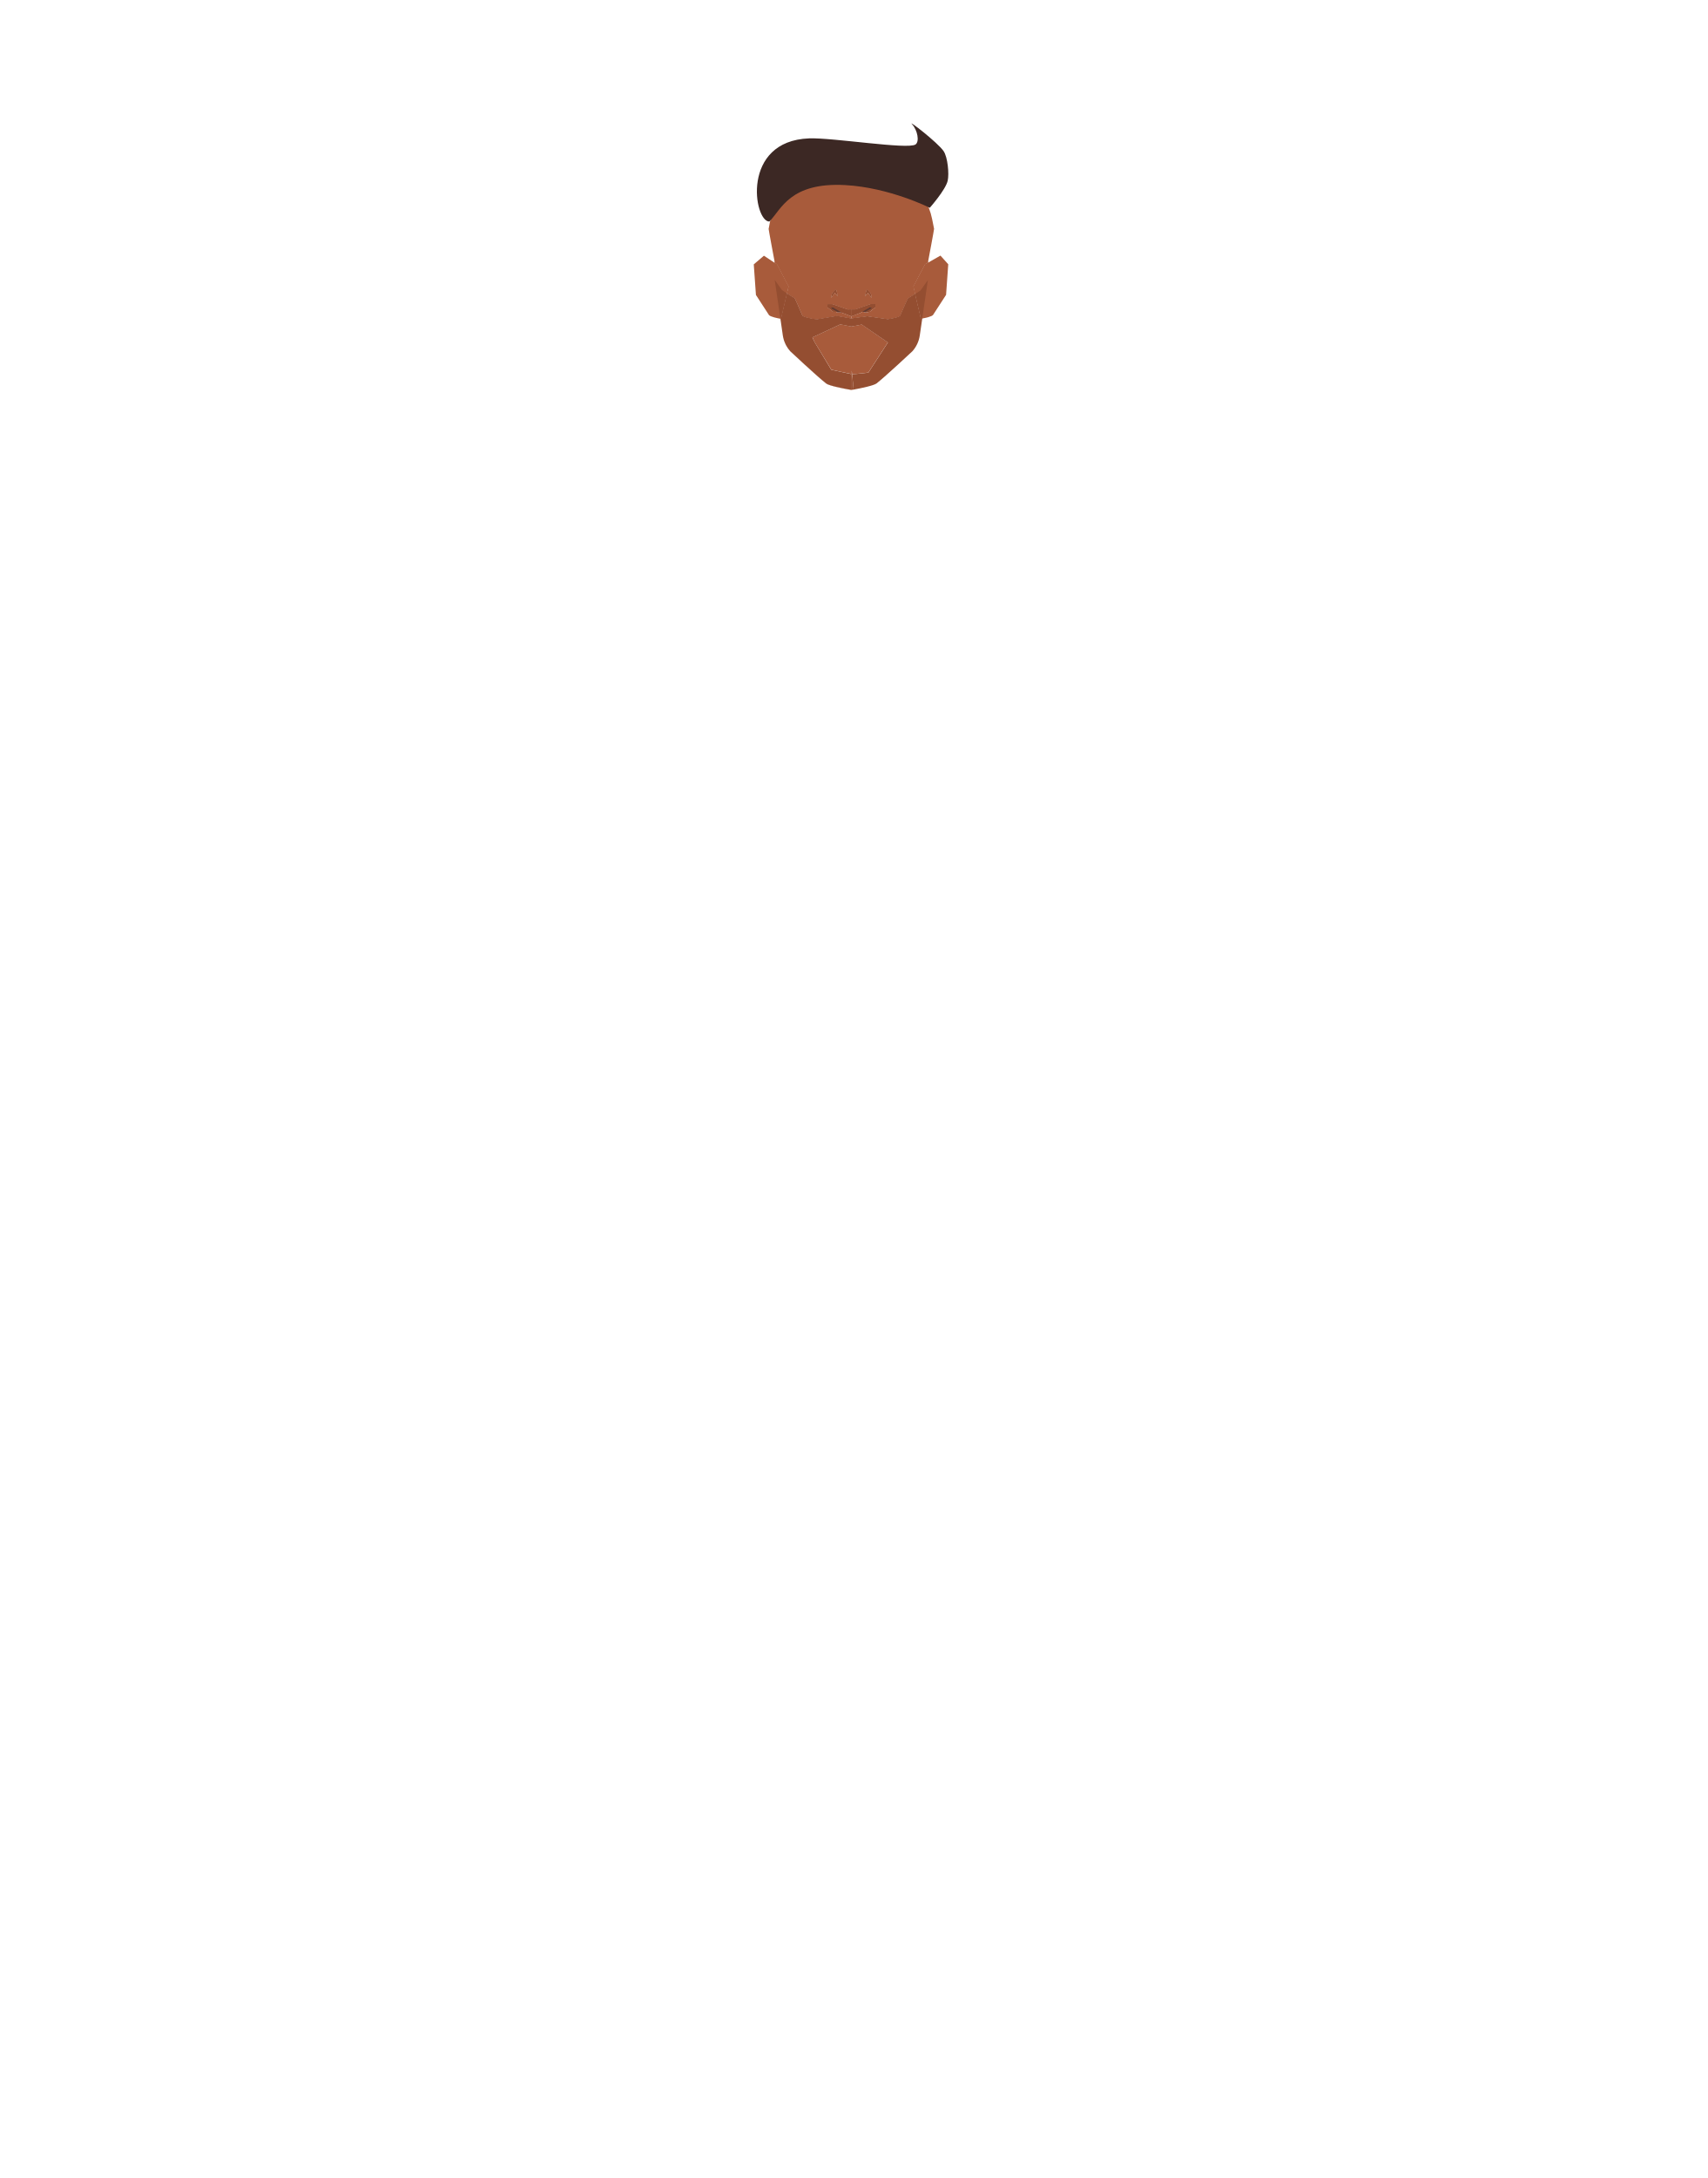
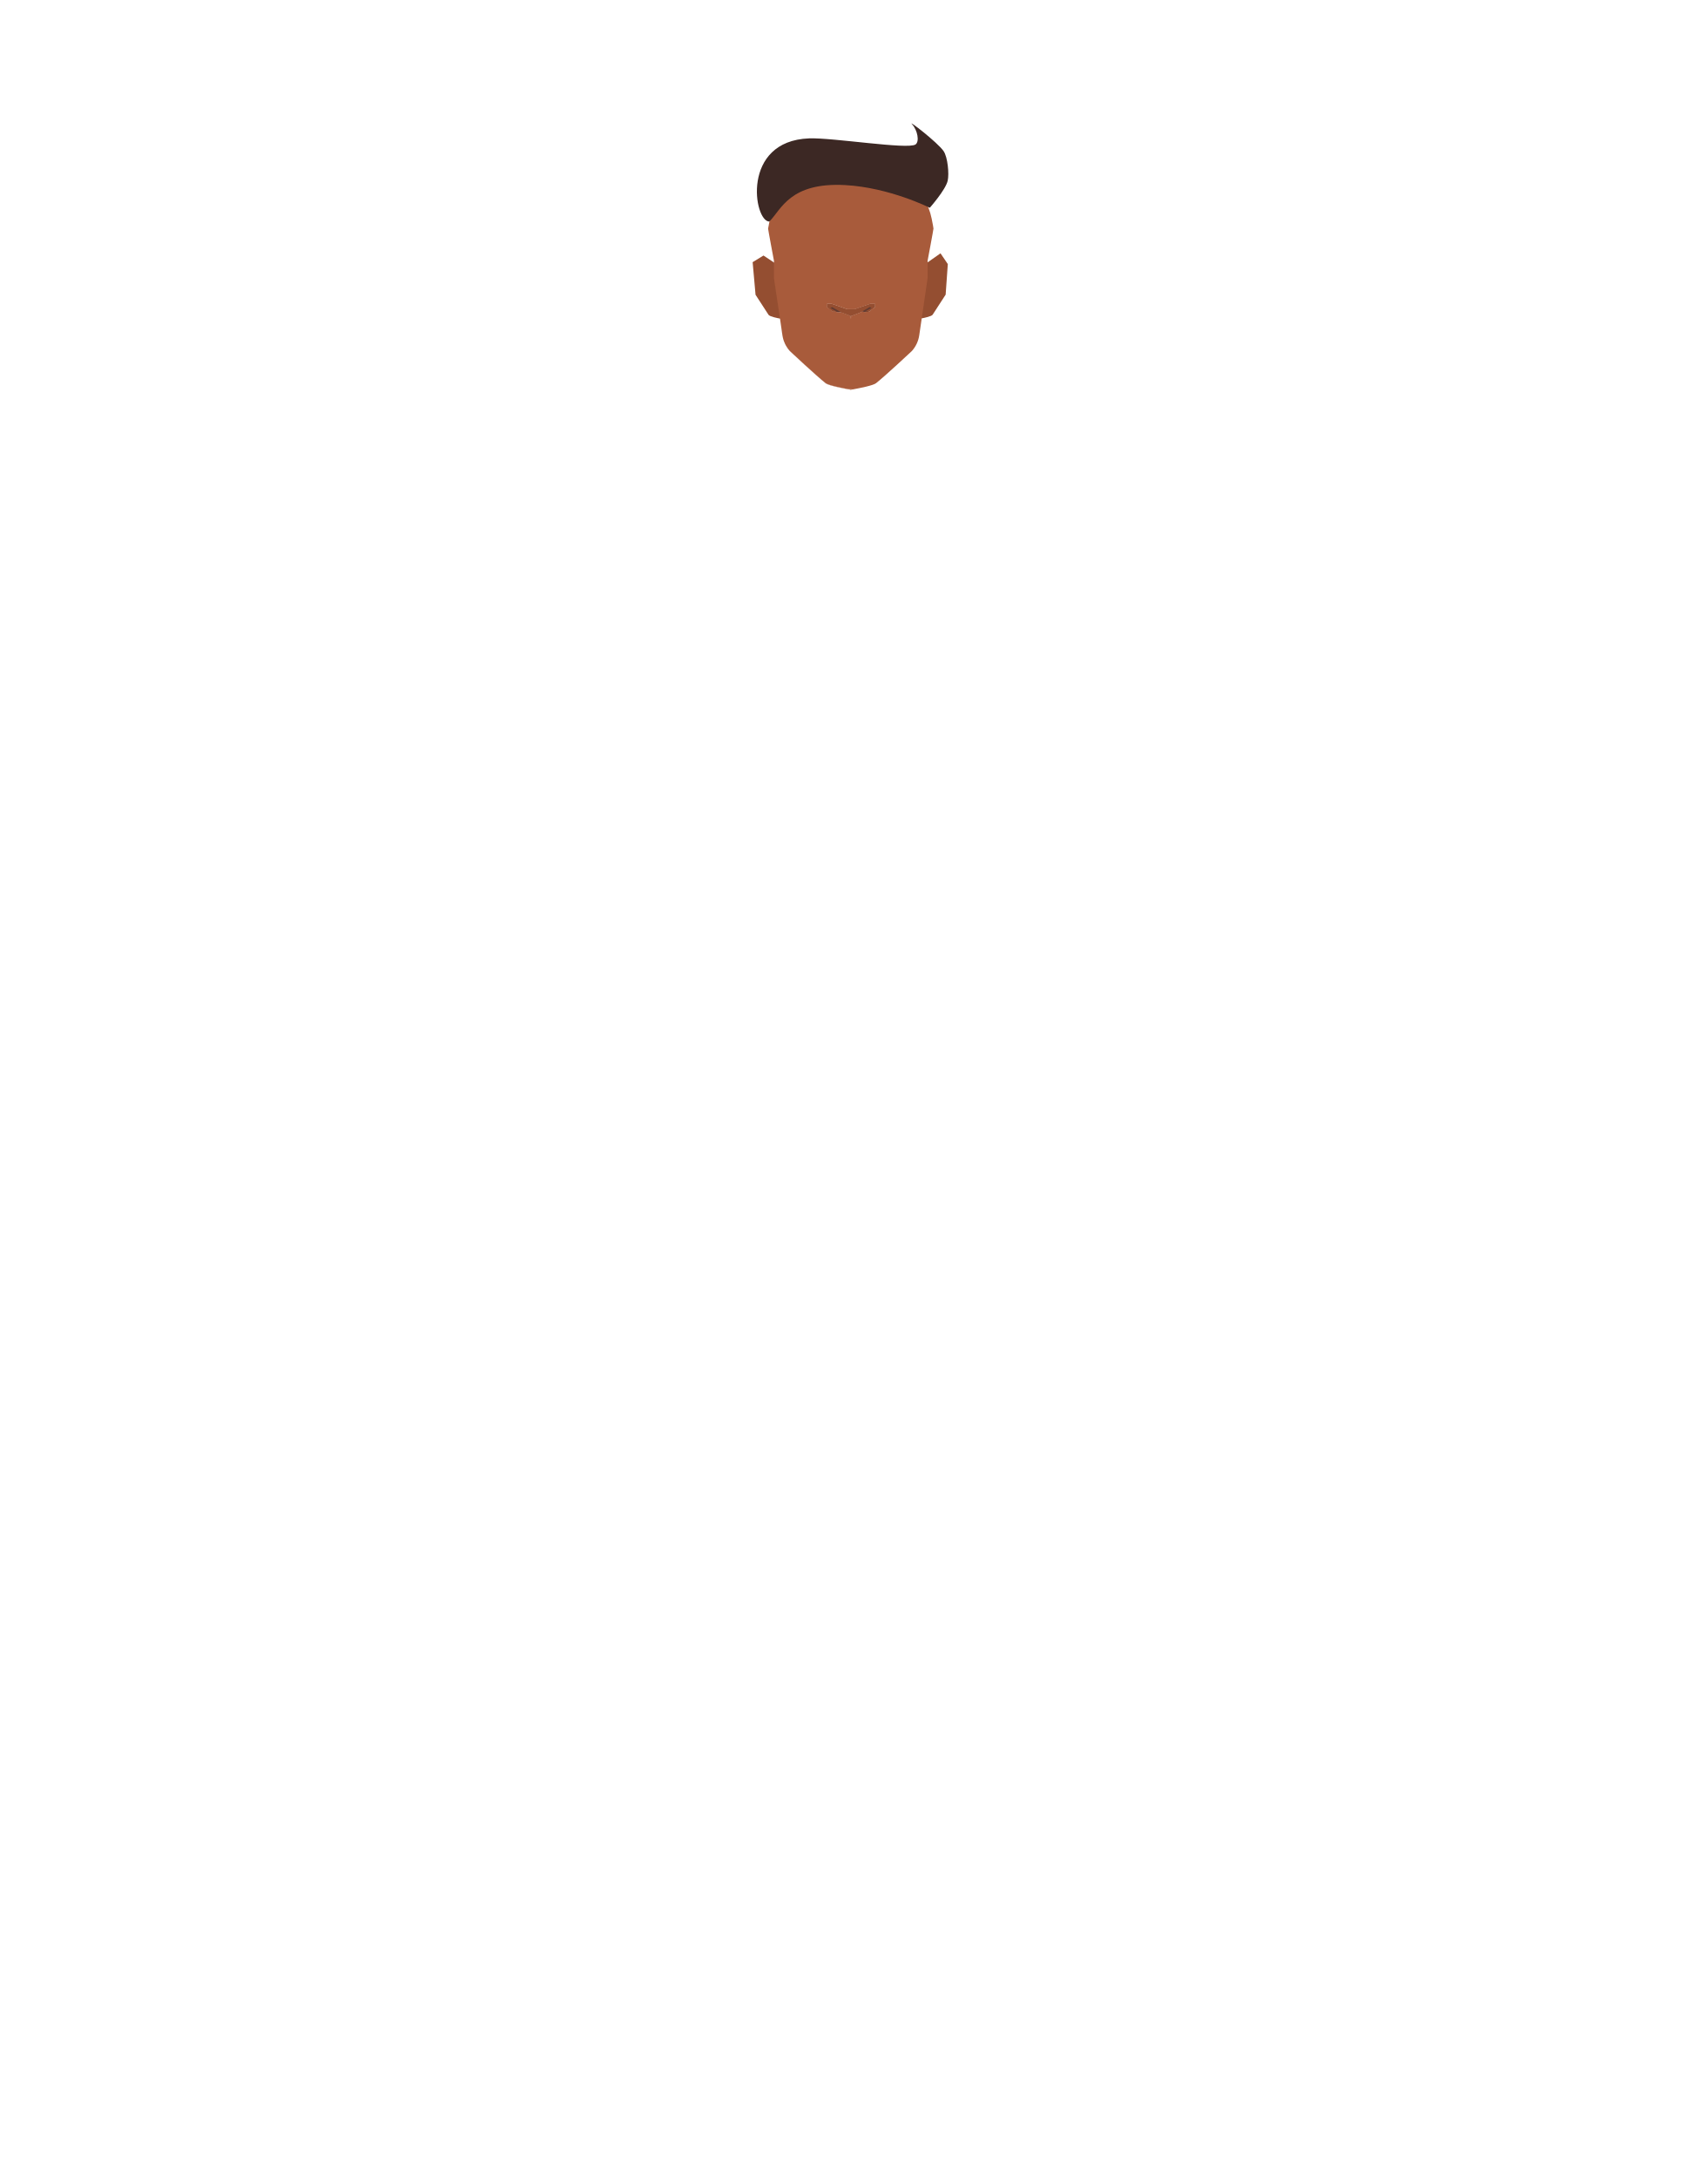
- <svg xmlns="http://www.w3.org/2000/svg" id="Calque_7" data-name="Calque 7" viewBox="0 0 788 1005">
+ <svg xmlns="http://www.w3.org/2000/svg" viewBox="0 0 788 1005">
  <defs>
-     <style>.cls-1{fill:#a85b3b;}.cls-2{fill:#944e31;}.cls-3{fill:#613b32;}.cls-4{fill:#3c2824;}</style>
+     <style>.cls-1{fill:#944e31;}.cls-2{fill:#a85b3b;}.cls-3{fill:#613b32;}.cls-4{fill:#3c2824;}</style>
  </defs>
-   <path class="cls-1" d="M363.92,132.16l-.76,3.23-2.75,11.69-.23,0h0c-1-.17-4.7-.89-5.28-1.73s-6-9.25-6-9.25l-1-14.11,4.68-4,4.91,3.26,1.11.74Z" />
-   <path class="cls-1" d="M437.66,121.94l-1,14.11s-5.36,8.27-6,9.25c-.53.77-3.7,1.44-5,1.68l-.54.1-2.71-11.47-.81-3.45L427,121.94l1.42-.8,5.64-3.2Z" />
-   <path class="cls-1" d="M430.2,101a29.79,29.79,0,0,0-10.38-17.21l-4.25-3.47a29.83,29.83,0,0,0-17-6.65L393,73.28h-.1l-5.63.35a29.83,29.83,0,0,0-17,6.65L366,83.75A29.78,29.78,0,0,0,355.64,101c-.5,2.48-.88,4.46-.88,4.63,0,.48,2.7,14.8,2.7,14.8v.81l1.11.74,5.35,10.22-.76,3.23c1.46.94,3.17,2,3.52,2.21s1.92,4,3.65,8c.39.89,5.68,1.66,5.68,1.66l1.27.08,9-1.52,6.55,1.16v-1.11l-4.13-1.56-.34-.19a16.5,16.5,0,0,1-2-.05l-.48-.23h-1.34l-2.62-2.08v-1.44h2.18l7.08,2.47h3.6l7.08-2.47H404v1.44l-2.62,2.08H401a.88.88,0,0,1-.18.1,8.89,8.89,0,0,1-1.49.13l-1.19-.27-.92.51L393,145.9V147l7.39-1,9.44,1.35s5.29-.78,5.68-1.66c1.73-3.95,3.44-7.89,3.65-8s1.88-1.15,3.28-2.06l-.81-3.45L427,121.94l1.42-.8v-.75s2.7-14.32,2.7-14.8C431.08,105.42,430.69,103.44,430.2,101Zm-44.85,34.1-1.69,2.25.13-.9a3.23,3.23,0,0,1,.94-1.85l1.11-1.1.87,3.13Zm15.24,0-1.36,1.53.87-3.13,1.11,1.1a3.23,3.23,0,0,1,.94,1.85l.13.9Z" />
-   <path class="cls-1" d="M386.71,136.59l-1.36-1.53-1.69,2.25.13-.9a3.23,3.23,0,0,1,.94-1.85l1.11-1.1Z" />
-   <path class="cls-1" d="M409.79,158l-9,13.91s-6.05.77-7.48.72c-.17-1.58-.3-2.23-.3-.15v.09h-.1c-1-.17-9.21-2-9.21-2L376,157.91,375,155.65l12.86-6,5.06,1,.1,0,4.74-.91Z" />
-   <path class="cls-1" d="M363.16,135.39l-2.75,11.69-.23,0-2.56-17.61,0-.22-.13-.86V121.2l1.11.74,5.35,10.22Z" />
-   <path class="cls-1" d="M393,142.78V147h-.1v-1.11l-4.13-1.56-.34-.19a16.5,16.5,0,0,1-2-.05l-.48-.23h-1.34l-2.62-2.08v-1.44h2.18l7.08,2.47Z" />
-   <path class="cls-1" d="M392.87,172.55h.1v7.38h-.1c-1.05-.18-10-1.71-11.61-3-4.37-3.44-16.54-14.86-16.54-14.86a13,13,0,0,1-1.79-2.53,14.07,14.07,0,0,0,1.76,2.45s12.18,11.42,16.55,14.87c1.31,1,7.26,2.22,10.13,2.74.12,0,.86.07,1.5.11Z" />
-   <polygon class="cls-1" points="392.97 73.27 392.97 73.28 392.92 73.27 392.97 73.27" />
-   <path class="cls-1" d="M402.28,137.31l-1.69-2.25-1.36,1.53.87-3.13,1.11,1.1a3.23,3.23,0,0,1,.94,1.85Z" />
-   <polygon class="cls-1" points="392.92 73.27 392.87 73.28 392.87 73.27 392.92 73.27" />
-   <path class="cls-1" d="M393.75,178.21a14.13,14.13,0,0,1,.12,1.55l-.9.16h-.1v-7.39h.1v-.09c0-2.08.13-1.43.3.15.15,1.37.31,3.44.43,5a.38.38,0,0,0,0,.1c0,.16,0,.31,0,.46S393.76,178.2,393.75,178.21Z" />
-   <path class="cls-1" d="M401.85,140.31H404v1.44l-2.62,2.08H401a.88.88,0,0,1-.18.1,8.89,8.89,0,0,1-1.49.13l-1.19-.27-.92.51L393,145.9V147h-.1v-4.19h1.9Z" />
-   <path class="cls-1" d="M428.38,121.14v7.21l-.13.9L425.66,147l-.54.1-2.71-11.47-.81-3.45L427,121.94Z" />
-   <path class="cls-2" d="M393.27,172.62a.78.78,0,0,1-.27,0l0,0v-.09C393,170.39,393.1,171,393.27,172.62Z" />
-   <path class="cls-2" d="M393.75,178.21a14.13,14.13,0,0,1,.12,1.55C393.86,179.64,393.81,179,393.75,178.21Z" />
-   <path class="cls-2" d="M428.25,129.25,425.66,147l-.54.1-2.71-11.47c1.29-.82,2.45-1.59,2.45-1.59Z" />
-   <path class="cls-3" d="M390.12,144.09l-1.72,0a16.5,16.5,0,0,1-2-.05l-.48-.23c-1-.5-3-1.63-3-1.63l.95-.86,4.93,2Z" />
-   <path class="cls-3" d="M402.86,142.2s-1.33,1.24-1.88,1.63a.88.88,0,0,1-.18.1,8.89,8.89,0,0,1-1.49.13l-1.19-.27-1.75-.4,4.92-2Z" />
-   <path class="cls-2" d="M402.28,137.31l-1.69-2.25-1.36,1.53.87-3.13,1.11,1.1a3.23,3.23,0,0,1,.94,1.85Z" />
-   <path class="cls-2" d="M404,140.31v1.44l-2.62,2.08h-2l1.6-.83,1.45-.8a5.08,5.08,0,0,0-.87-.44c0,.05-1.62,1-2.9,1.69l-.61.34-.92.51L393,145.9v-3.12h1.8l7.08-2.47Z" />
-   <path class="cls-2" d="M393,142.78v3.12l-.1,0-4.13-1.56-.34-.19-1.19-.66c-1.28-.73-2.9-1.64-2.9-1.69a5.08,5.08,0,0,0-.87.44l1.45.8,1.6.83h-2l-2.62-2.08v-1.44h2.18l7.08,2.47Z" />
-   <path class="cls-2" d="M386.71,136.59l-1.36-1.53-1.69,2.25.13-.9a3.23,3.23,0,0,1,.94-1.85l1.11-1.1Z" />
-   <path class="cls-2" d="M425.66,147l-1.14,7.79a13.92,13.92,0,0,1-3.4,7.28s-12.18,11.42-16.55,14.86c-1.3,1-7.25,2.22-10.13,2.75l-.57.1a14.13,14.13,0,0,0-.12-1.55s0,0,0,0,0-.3,0-.46a.38.38,0,0,1,0-.1c-.12-1.56-.28-3.63-.43-5,1.43,0,7.48-.72,7.48-.72l9-13.91-12.08-8.26-4.74.91-.1,0-5.06-1-12.86,6,1.07,2.26,7.64,12.66s8.18,1.81,9.21,2v7.14c-.64,0-1.38-.09-1.5-.11-2.87-.52-8.82-1.71-10.13-2.74-4.37-3.45-16.55-14.87-16.55-14.87a14.07,14.07,0,0,1-1.76-2.45c-.12-.22-.24-.44-.35-.67,0,0,0-.09-.07-.14-.19-.4-.36-.81-.52-1.23-.08-.24-.17-.48-.24-.72s-.19-.7-.27-1.06-.12-.62-.17-.93L360.18,147l.23,0,2.75-11.69c1.46.94,3.17,2,3.52,2.21s1.92,4,3.65,8c.39.89,5.68,1.66,5.68,1.66l1.27.08,9-1.52,6.55,1.16h.1l7.39-1,9.44,1.35s5.29-.78,5.68-1.66c1.73-3.95,3.44-7.89,3.65-8s1.88-1.15,3.28-2.06l2.71,11.47Z" />
-   <path class="cls-2" d="M360.41,147.08l-.23,0,1.13,7.73c.05.31.1.62.17.93-.08-.33-.14-.66-.19-1L360.17,147l-2.61-17.86,0,0,3.36,4.73s1,.68,2.21,1.45Z" />
-   <path class="cls-2" d="M393.87,179.76l-.9-.07h-.1v-7.14h.1l0,0c.13.29.48,3,.7,5a.38.38,0,0,0,0,.1c0,.16,0,.31,0,.46s0,0,0,0A14.13,14.13,0,0,1,393.87,179.76Z" />
-   <path class="cls-4" d="M429.14,95.88s-18.59-9.36-39-10.47c-25.64-1.4-29.52,11.31-35.05,16.82-7.2,0-13.21-37.22,18.37-38.38,11-.4,45.54,5.26,49.1,2.81,1.93-1.34.89-6.65-1.57-9.28s11.79,8.35,14.52,12.35c1.89,2.75,2.63,10.45,1.89,13.7C436.4,87.67,429.14,95.88,429.14,95.88Z" />
+   <g id="Calque_9" data-name="Calque 9">
+     <path class="cls-1" d="M360,147h0c-1-.17-4.7-.89-5.28-1.73s-6-9.25-6-9.25l-1.34-15.05,5-3.06,4.91,3.26,2.72,5.31,3.54,3.81,1.21,15.58Z" />
+     <path class="cls-1" d="M437.46,121.85l-1,14.11s-5.36,8.27-6,9.25c-.53.77-3.7,1.44-5,1.68l-3.71-1.08,2.21-21,4.22-3.78,5.9-4.14Z" />
+     <path class="cls-2" d="M402,136.32a3.23,3.23,0,0,0-.94-1.85l-1.11-1.1L399,136.5l1.36-1.53,1.69,2.25Zm-16.31-2.95-1.11,1.1a3.23,3.23,0,0,0-.94,1.85l-.13.9,1.69-2.25,1.36,1.53Z" />
+     <path class="cls-2" d="M402,136.32a3.23,3.23,0,0,0-.94-1.85l-1.11-1.1L399,136.5l1.36-1.53,1.69,2.25Zm-16.31-2.95-1.11,1.1a3.23,3.23,0,0,0-.94,1.85l-.13.9,1.69-2.25,1.36,1.53Z" />
+     <path class="cls-2" d="M386.51,136.5,385.15,135l-1.69,2.25.13-.9a3.23,3.23,0,0,1,.94-1.85l1.11-1.1Z" />
+     <path class="cls-2" d="M392.77,142.69v4.18h-.1v-1.11l-4.13-1.56-.34-.19a16.5,16.5,0,0,1-2.05-.05l-.48-.23h-1.34l-2.62-2.08v-1.44h2.18l7.08,2.47Z" />
+     <path class="cls-2" d="M392.77,179.6v.25h-.1c-1.05-.18-10-1.71-11.61-3-4.37-3.44-16.54-14.86-16.54-14.86a13,13,0,0,1-1.79-2.53,14.07,14.07,0,0,0,1.76,2.45S376.67,173.3,381,176.75c1.31,1,7.26,2.22,10.13,2.74.12,0,.86.07,1.5.11A.33.33,0,0,0,392.77,179.6Z" />
+     <polygon class="cls-2" points="392.77 73.18 392.77 73.19 392.72 73.18 392.77 73.18" />
+     <path class="cls-2" d="M402.08,137.22,400.39,135,399,136.5l.87-3.13,1.11,1.1a3.23,3.23,0,0,1,.94,1.85Z" />
+     <polygon class="cls-2" points="392.72 73.18 392.67 73.19 392.67 73.18 392.72 73.18" />
+     <path class="cls-2" d="M430,100.87a29.79,29.79,0,0,0-10.38-17.21l-4.25-3.47a29.83,29.83,0,0,0-17-6.65l-5.63-.35h-.1l-5.63.35a29.83,29.83,0,0,0-17,6.65l-4.25,3.47a29.78,29.78,0,0,0-10.37,17.21c-.5,2.48-.88,4.46-.88,4.63,0,.48,2.7,14.8,2.7,14.8v8l.13.86,0,.22L360,147l1.13,7.73c.05.31.1.62.17.93s.17.71.27,1.06.16.48.24.72c.16.42.33.83.52,1.23l.07.14c.11.23.23.45.35.67a14.07,14.07,0,0,0,1.76,2.45S376.67,173.3,381,176.75c1.31,1,7.26,2.22,10.13,2.74.12,0,.86.07,1.5.11a.33.33,0,0,0,.1,0l.9.07.57-.1c2.88-.53,8.83-1.71,10.13-2.75,4.37-3.44,16.55-14.86,16.55-14.86a13.92,13.92,0,0,0,3.4-7.28l1.14-7.79,2.59-17.73.13-.9v-8s2.7-14.32,2.7-14.8C430.88,105.33,430.49,103.35,430,100.87Zm-26.17,40.79-2.62,2.08h-.43a.88.88,0,0,1-.18.1,8.89,8.89,0,0,1-1.49.13l-1.19-.27-.92.51-4.23,1.6v1.06h-.1v-1.11l-4.13-1.56-.34-.19a16.5,16.5,0,0,1-2.05-.05l-.48-.23h-1.34l-2.62-2.08v-1.44h2.18l7.08,2.47h3.6l7.08-2.47h2.18Z" />
+     <path class="cls-2" d="M393.67,179.67l-.9.16h-.1v-.25a.33.33,0,0,0,.1,0Z" />
+     <path class="cls-2" d="M403.83,140.22v1.44l-2.62,2.08h-.43a.88.88,0,0,1-.18.1,8.89,8.89,0,0,1-1.49.13l-1.19-.27-.92.51-4.23,1.6v1.06h-.1v-4.19h1.9l7.08-2.47Z" />
+     <path class="cls-3" d="M389.92,144l-1.72,0a16.5,16.5,0,0,1-2.05-.05l-.48-.23c-1-.5-3-1.63-3-1.63l.95-.86,4.93,2.05Z" />
+     <path class="cls-3" d="M402.66,142.11s-1.33,1.24-1.88,1.63a.88.88,0,0,1-.18.1,8.89,8.89,0,0,1-1.49.13l-1.19-.27-1.75-.4,4.92-2.05Z" />
+     <path class="cls-1" d="M403.83,140.22v1.44l-2.62,2.08h-2l1.6-.83,1.45-.8a5.08,5.08,0,0,0-.87-.44c0,.05-1.62,1-2.9,1.69l-.61.34-.92.51-4.23,1.6v-3.12h1.8l7.08-2.47Z" />
+     <path class="cls-1" d="M392.77,142.69v3.12l-.1,0-4.13-1.56-.34-.19-1.19-.66c-1.28-.73-2.9-1.64-2.9-1.69a5.08,5.08,0,0,0-.87.44l1.45.8,1.6.83h-2l-2.62-2.08v-1.44h2.18l7.08,2.47Z" />
+     <path class="cls-1" d="M361.28,155.61c-.08-.33-.14-.66-.19-1L360,146.94l-2.61-17.86,0,0,0,.22L360,147l1.13,7.73C361.16,155,361.21,155.3,361.28,155.61Z" />
+   </g>
+   <g id="Calque_7" data-name="Calque 7">
+     <path class="cls-4" d="M429.14,95.88s-18.59-9.36-39-10.47c-25.64-1.4-29.52,11.31-35.05,16.82-7.2,0-13.21-37.22,18.37-38.38,11-.4,45.54,5.26,49.1,2.81,1.93-1.34.89-6.65-1.57-9.28s11.79,8.35,14.52,12.35c1.89,2.75,2.63,10.45,1.89,13.7C436.4,87.67,429.14,95.88,429.14,95.88Z" />
+   </g>
</svg>
